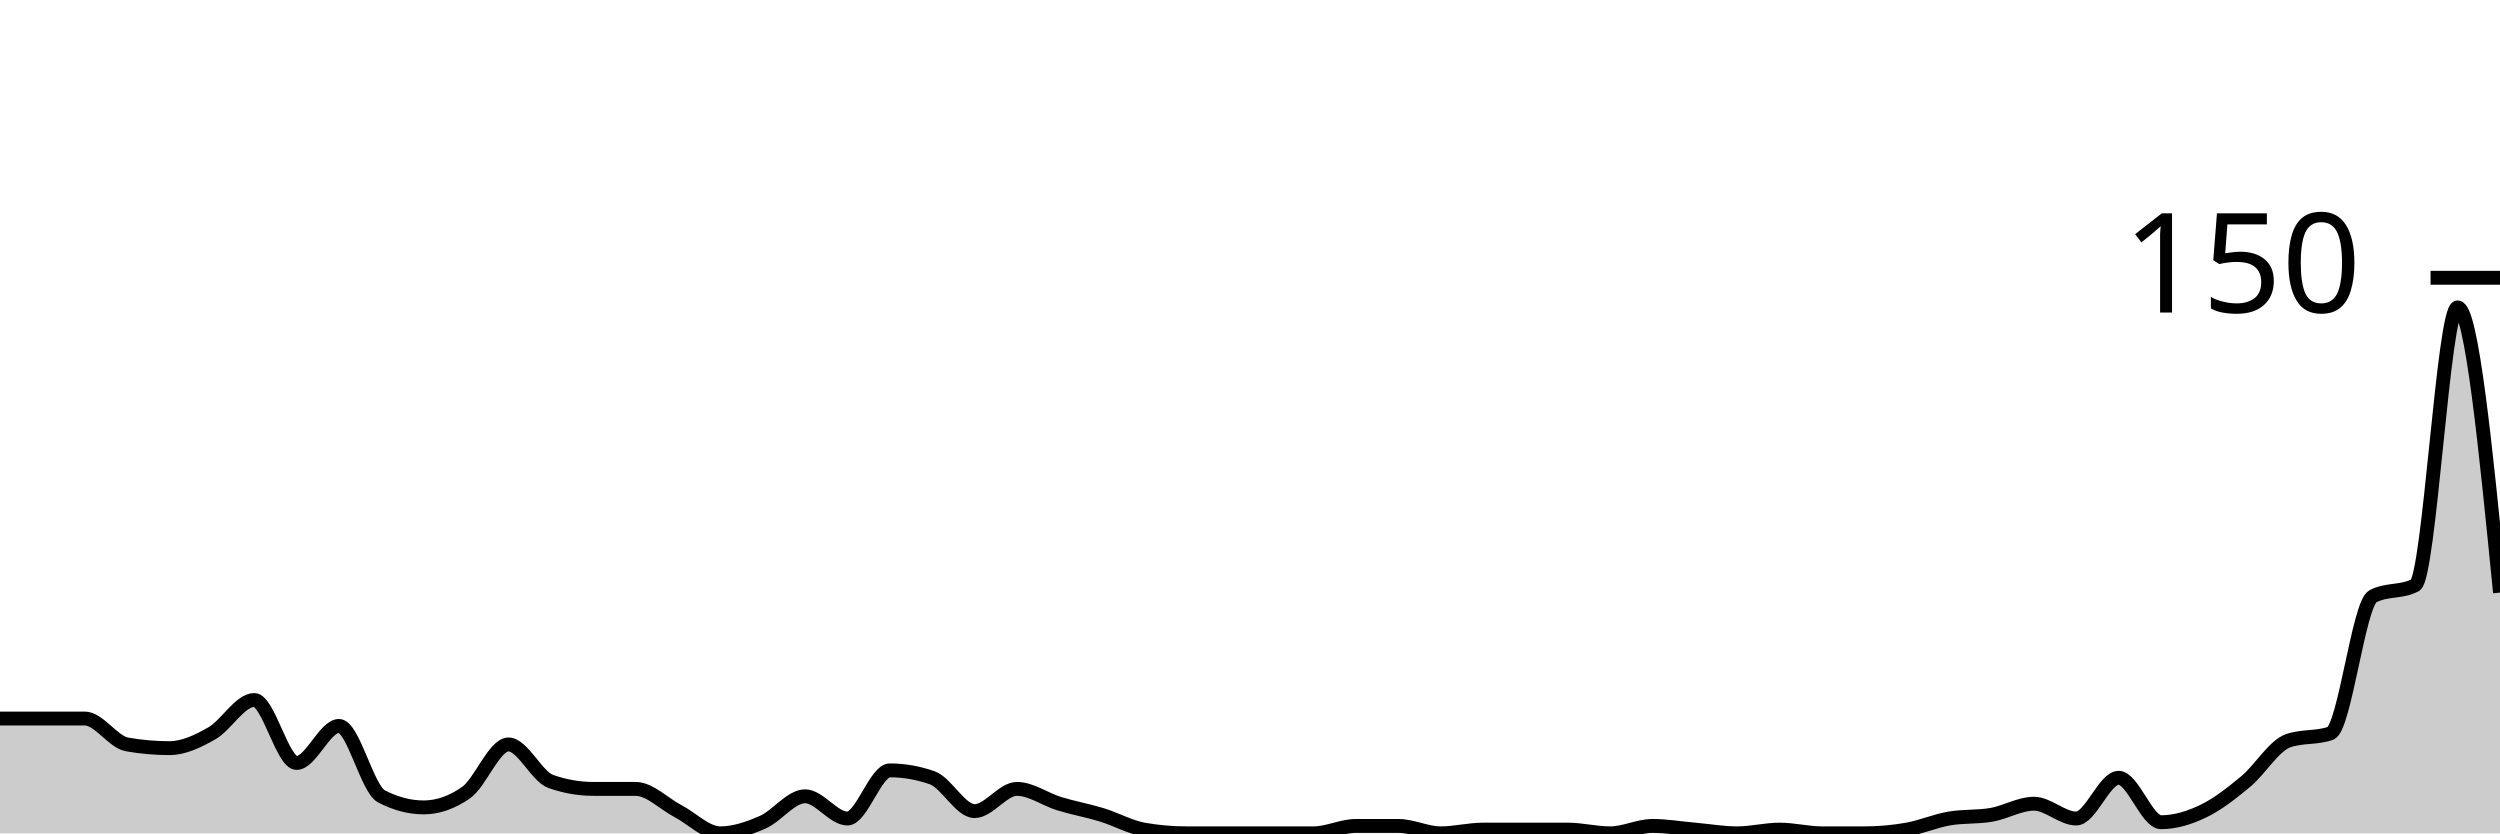
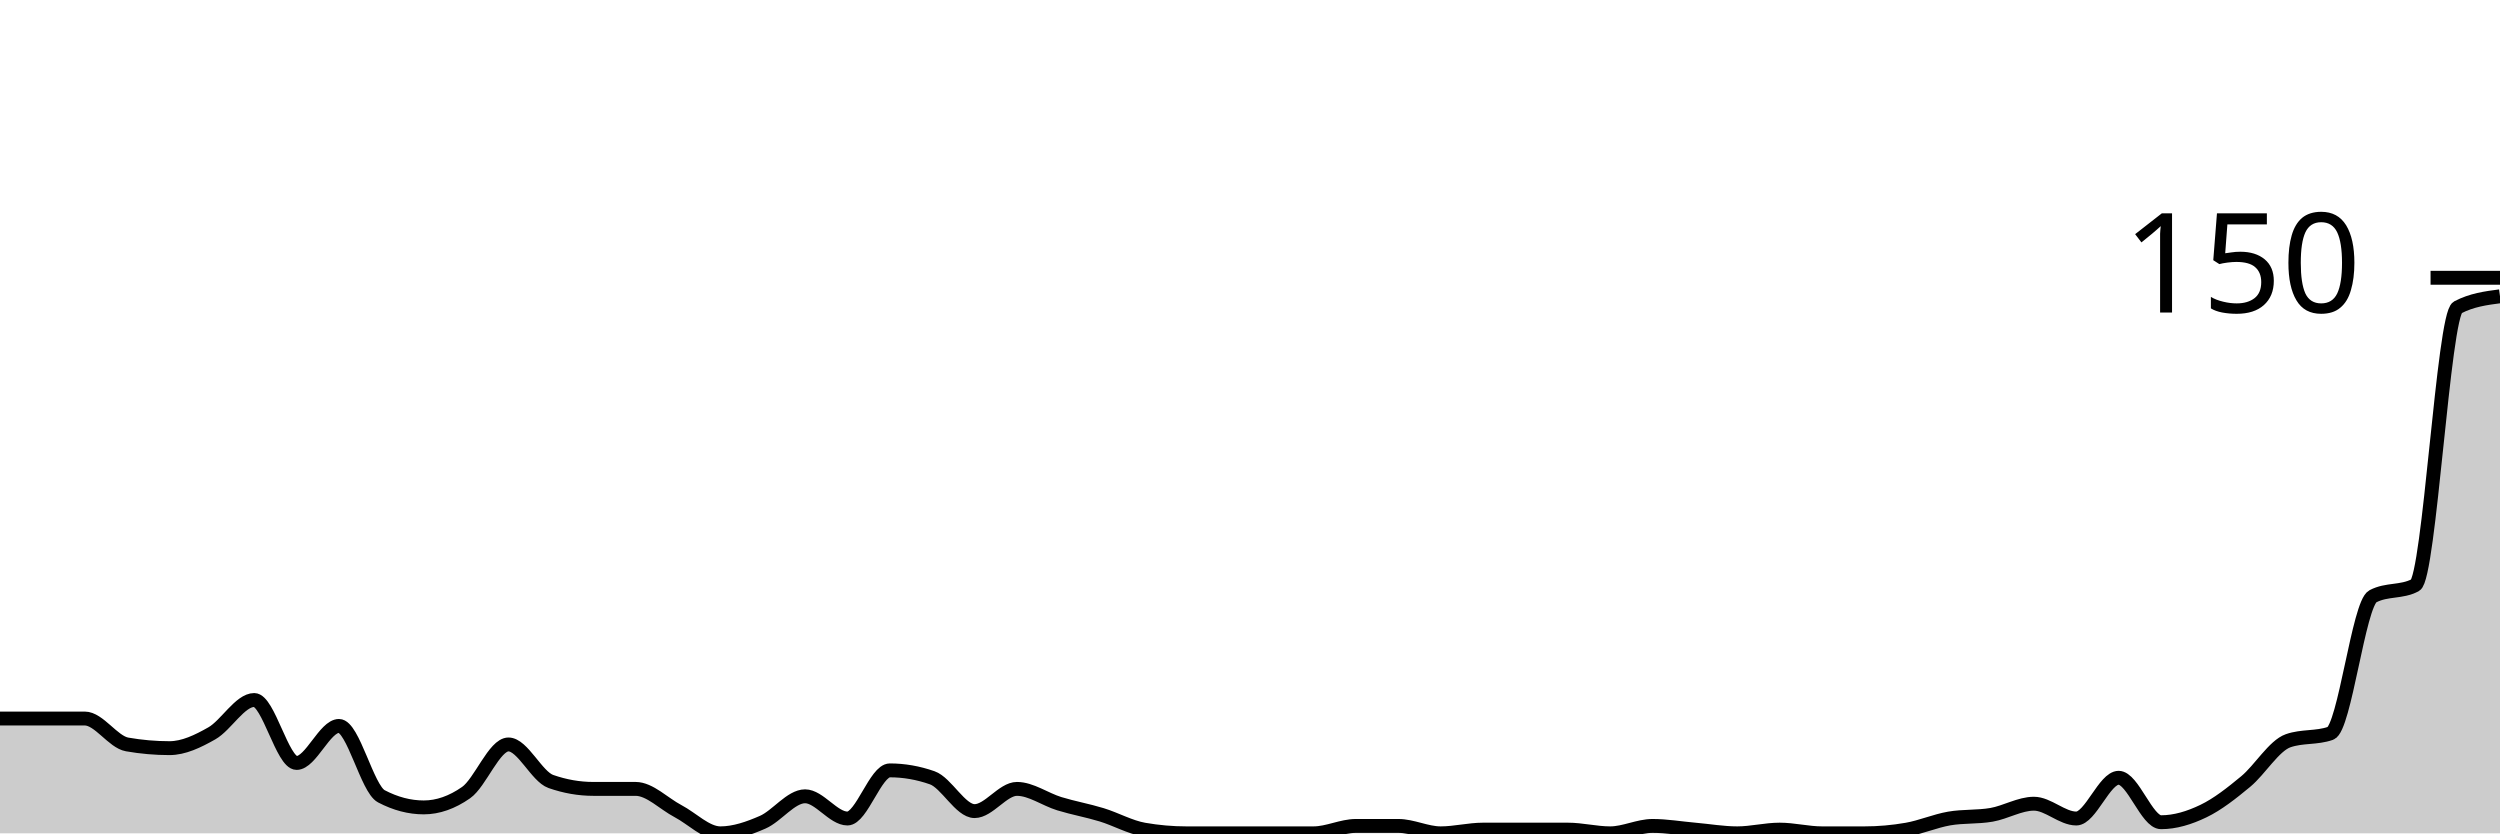
<svg xmlns="http://www.w3.org/2000/svg" viewBox="0 0 180 60">
  <g transform="translate(0,20)">
-     <path class="area" fill="rgba(0, 0, 0, 0.2)" d="M0,31.733C1.017,31.733,2.034,31.733,3.051,31.733C4.068,31.733,5.085,31.733,6.102,31.733C7.119,31.733,8.136,33.422,9.153,33.6C10.169,33.778,11.186,33.867,12.203,33.867C13.22,33.867,14.237,33.378,15.254,32.8C16.271,32.222,17.288,30.4,18.305,30.4C19.322,30.4,20.339,34.933,21.356,34.933C22.373,34.933,23.39,32.267,24.407,32.267C25.424,32.267,26.441,36.8,27.458,37.333C28.475,37.867,29.492,38.133,30.508,38.133C31.525,38.133,32.542,37.778,33.559,37.067C34.576,36.356,35.593,33.6,36.61,33.6C37.627,33.6,38.644,35.911,39.661,36.267C40.678,36.622,41.695,36.8,42.712,36.8C43.729,36.8,44.746,36.8,45.763,36.8C46.78,36.8,47.797,37.867,48.814,38.4C49.831,38.933,50.847,40,51.864,40C52.881,40,53.898,39.644,54.915,39.2C55.932,38.756,56.949,37.333,57.966,37.333C58.983,37.333,60,38.933,61.017,38.933C62.034,38.933,63.051,35.467,64.068,35.467C65.085,35.467,66.102,35.644,67.119,36C68.136,36.356,69.153,38.4,70.169,38.4C71.186,38.4,72.203,36.8,73.22,36.8C74.237,36.8,75.254,37.556,76.271,37.867C77.288,38.178,78.305,38.356,79.322,38.667C80.339,38.978,81.356,39.556,82.373,39.733C83.39,39.911,84.407,40,85.424,40C86.441,40,87.458,40,88.475,40C89.492,40,90.508,40,91.525,40C92.542,40,93.559,40,94.576,40C95.593,40,96.61,39.467,97.627,39.467C98.644,39.467,99.661,39.467,100.678,39.467C101.695,39.467,102.712,40,103.729,40C104.746,40,105.763,39.733,106.78,39.733C107.797,39.733,108.814,39.733,109.831,39.733C110.847,39.733,111.864,39.733,112.881,39.733C113.898,39.733,114.915,40,115.932,40C116.949,40,117.966,39.467,118.983,39.467C120,39.467,121.017,39.644,122.034,39.733C123.051,39.822,124.068,40,125.085,40C126.102,40,127.119,39.733,128.136,39.733C129.153,39.733,130.169,40,131.186,40C132.203,40,133.22,40,134.237,40C135.254,40,136.271,39.911,137.288,39.733C138.305,39.556,139.322,39.111,140.339,38.933C141.356,38.756,142.373,38.844,143.39,38.667C144.407,38.489,145.424,37.867,146.441,37.867C147.458,37.867,148.475,38.933,149.492,38.933C150.508,38.933,151.525,36,152.542,36C153.559,36,154.576,39.2,155.593,39.2C156.61,39.2,157.627,38.889,158.644,38.4C159.661,37.911,160.678,37.111,161.695,36.267C162.712,35.422,163.729,33.689,164.746,33.333C165.763,32.978,166.78,33.156,167.797,32.8C168.814,32.444,169.831,23.467,170.847,22.933C171.864,22.4,172.881,22.667,173.898,22.133C174.915,21.6,175.932,2.133,176.949,2.133C177.966,2.133,178.983,12.4,180,22.667L180,40C178.983,40,177.966,40,176.949,40C175.932,40,174.915,40,173.898,40C172.881,40,171.864,40,170.847,40C169.831,40,168.814,40,167.797,40C166.78,40,165.763,40,164.746,40C163.729,40,162.712,40,161.695,40C160.678,40,159.661,40,158.644,40C157.627,40,156.61,40,155.593,40C154.576,40,153.559,40,152.542,40C151.525,40,150.508,40,149.492,40C148.475,40,147.458,40,146.441,40C145.424,40,144.407,40,143.39,40C142.373,40,141.356,40,140.339,40C139.322,40,138.305,40,137.288,40C136.271,40,135.254,40,134.237,40C133.22,40,132.203,40,131.186,40C130.169,40,129.153,40,128.136,40C127.119,40,126.102,40,125.085,40C124.068,40,123.051,40,122.034,40C121.017,40,120,40,118.983,40C117.966,40,116.949,40,115.932,40C114.915,40,113.898,40,112.881,40C111.864,40,110.847,40,109.831,40C108.814,40,107.797,40,106.78,40C105.763,40,104.746,40,103.729,40C102.712,40,101.695,40,100.678,40C99.661,40,98.644,40,97.627,40C96.61,40,95.593,40,94.576,40C93.559,40,92.542,40,91.525,40C90.508,40,89.492,40,88.475,40C87.458,40,86.441,40,85.424,40C84.407,40,83.39,40,82.373,40C81.356,40,80.339,40,79.322,40C78.305,40,77.288,40,76.271,40C75.254,40,74.237,40,73.22,40C72.203,40,71.186,40,70.169,40C69.153,40,68.136,40,67.119,40C66.102,40,65.085,40,64.068,40C63.051,40,62.034,40,61.017,40C60,40,58.983,40,57.966,40C56.949,40,55.932,40,54.915,40C53.898,40,52.881,40,51.864,40C50.847,40,49.831,40,48.814,40C47.797,40,46.78,40,45.763,40C44.746,40,43.729,40,42.712,40C41.695,40,40.678,40,39.661,40C38.644,40,37.627,40,36.61,40C35.593,40,34.576,40,33.559,40C32.542,40,31.525,40,30.508,40C29.492,40,28.475,40,27.458,40C26.441,40,25.424,40,24.407,40C23.39,40,22.373,40,21.356,40C20.339,40,19.322,40,18.305,40C17.288,40,16.271,40,15.254,40C14.237,40,13.22,40,12.203,40C11.186,40,10.169,40,9.153,40C8.136,40,7.119,40,6.102,40C5.085,40,4.068,40,3.051,40C2.034,40,1.017,40,0,40Z" />
-     <path class="line" stroke="black" fill="none" d="M0,31.733C1.017,31.733,2.034,31.733,3.051,31.733C4.068,31.733,5.085,31.733,6.102,31.733C7.119,31.733,8.136,33.422,9.153,33.6C10.169,33.778,11.186,33.867,12.203,33.867C13.22,33.867,14.237,33.378,15.254,32.8C16.271,32.222,17.288,30.4,18.305,30.4C19.322,30.4,20.339,34.933,21.356,34.933C22.373,34.933,23.39,32.267,24.407,32.267C25.424,32.267,26.441,36.8,27.458,37.333C28.475,37.867,29.492,38.133,30.508,38.133C31.525,38.133,32.542,37.778,33.559,37.067C34.576,36.356,35.593,33.6,36.61,33.6C37.627,33.6,38.644,35.911,39.661,36.267C40.678,36.622,41.695,36.8,42.712,36.8C43.729,36.8,44.746,36.8,45.763,36.8C46.78,36.8,47.797,37.867,48.814,38.4C49.831,38.933,50.847,40,51.864,40C52.881,40,53.898,39.644,54.915,39.2C55.932,38.756,56.949,37.333,57.966,37.333C58.983,37.333,60,38.933,61.017,38.933C62.034,38.933,63.051,35.467,64.068,35.467C65.085,35.467,66.102,35.644,67.119,36C68.136,36.356,69.153,38.4,70.169,38.4C71.186,38.4,72.203,36.8,73.22,36.8C74.237,36.8,75.254,37.556,76.271,37.867C77.288,38.178,78.305,38.356,79.322,38.667C80.339,38.978,81.356,39.556,82.373,39.733C83.39,39.911,84.407,40,85.424,40C86.441,40,87.458,40,88.475,40C89.492,40,90.508,40,91.525,40C92.542,40,93.559,40,94.576,40C95.593,40,96.61,39.467,97.627,39.467C98.644,39.467,99.661,39.467,100.678,39.467C101.695,39.467,102.712,40,103.729,40C104.746,40,105.763,39.733,106.78,39.733C107.797,39.733,108.814,39.733,109.831,39.733C110.847,39.733,111.864,39.733,112.881,39.733C113.898,39.733,114.915,40,115.932,40C116.949,40,117.966,39.467,118.983,39.467C120,39.467,121.017,39.644,122.034,39.733C123.051,39.822,124.068,40,125.085,40C126.102,40,127.119,39.733,128.136,39.733C129.153,39.733,130.169,40,131.186,40C132.203,40,133.22,40,134.237,40C135.254,40,136.271,39.911,137.288,39.733C138.305,39.556,139.322,39.111,140.339,38.933C141.356,38.756,142.373,38.844,143.39,38.667C144.407,38.489,145.424,37.867,146.441,37.867C147.458,37.867,148.475,38.933,149.492,38.933C150.508,38.933,151.525,36,152.542,36C153.559,36,154.576,39.2,155.593,39.2C156.61,39.2,157.627,38.889,158.644,38.4C159.661,37.911,160.678,37.111,161.695,36.267C162.712,35.422,163.729,33.689,164.746,33.333C165.763,32.978,166.78,33.156,167.797,32.8C168.814,32.444,169.831,23.467,170.847,22.933C171.864,22.4,172.881,22.667,173.898,22.133C174.915,21.6,175.932,2.133,176.949,2.133C177.966,2.133,178.983,12.4,180,22.667" />
+     <path class="area" fill="rgba(0, 0, 0, 0.2)" d="M0,31.733C1.017,31.733,2.034,31.733,3.051,31.733C4.068,31.733,5.085,31.733,6.102,31.733C7.119,31.733,8.136,33.422,9.153,33.6C10.169,33.778,11.186,33.867,12.203,33.867C13.22,33.867,14.237,33.378,15.254,32.8C16.271,32.222,17.288,30.4,18.305,30.4C19.322,30.4,20.339,34.933,21.356,34.933C22.373,34.933,23.39,32.267,24.407,32.267C25.424,32.267,26.441,36.8,27.458,37.333C28.475,37.867,29.492,38.133,30.508,38.133C31.525,38.133,32.542,37.778,33.559,37.067C34.576,36.356,35.593,33.6,36.61,33.6C37.627,33.6,38.644,35.911,39.661,36.267C40.678,36.622,41.695,36.8,42.712,36.8C43.729,36.8,44.746,36.8,45.763,36.8C46.78,36.8,47.797,37.867,48.814,38.4C49.831,38.933,50.847,40,51.864,40C52.881,40,53.898,39.644,54.915,39.2C55.932,38.756,56.949,37.333,57.966,37.333C58.983,37.333,60,38.933,61.017,38.933C62.034,38.933,63.051,35.467,64.068,35.467C65.085,35.467,66.102,35.644,67.119,36C68.136,36.356,69.153,38.4,70.169,38.4C71.186,38.4,72.203,36.8,73.22,36.8C74.237,36.8,75.254,37.556,76.271,37.867C77.288,38.178,78.305,38.356,79.322,38.667C80.339,38.978,81.356,39.556,82.373,39.733C83.39,39.911,84.407,40,85.424,40C86.441,40,87.458,40,88.475,40C89.492,40,90.508,40,91.525,40C92.542,40,93.559,40,94.576,40C95.593,40,96.61,39.467,97.627,39.467C98.644,39.467,99.661,39.467,100.678,39.467C101.695,39.467,102.712,40,103.729,40C104.746,40,105.763,39.733,106.78,39.733C107.797,39.733,108.814,39.733,109.831,39.733C110.847,39.733,111.864,39.733,112.881,39.733C113.898,39.733,114.915,40,115.932,40C116.949,40,117.966,39.467,118.983,39.467C120,39.467,121.017,39.644,122.034,39.733C123.051,39.822,124.068,40,125.085,40C126.102,40,127.119,39.733,128.136,39.733C129.153,39.733,130.169,40,131.186,40C132.203,40,133.22,40,134.237,40C135.254,40,136.271,39.911,137.288,39.733C138.305,39.556,139.322,39.111,140.339,38.933C141.356,38.756,142.373,38.844,143.39,38.667C144.407,38.489,145.424,37.867,146.441,37.867C147.458,37.867,148.475,38.933,149.492,38.933C150.508,38.933,151.525,36,152.542,36C153.559,36,154.576,39.2,155.593,39.2C156.61,39.2,157.627,38.889,158.644,38.4C159.661,37.911,160.678,37.111,161.695,36.267C162.712,35.422,163.729,33.689,164.746,33.333C165.763,32.978,166.78,33.156,167.797,32.8C168.814,32.444,169.831,23.467,170.847,22.933C171.864,22.4,172.881,22.667,173.898,22.133C174.915,21.6,175.932,2.667,176.949,2.133C177.966,1.6,178.983,1.467,180,1.333L180,40C178.983,40,177.966,40,176.949,40C175.932,40,174.915,40,173.898,40C172.881,40,171.864,40,170.847,40C169.831,40,168.814,40,167.797,40C166.78,40,165.763,40,164.746,40C163.729,40,162.712,40,161.695,40C160.678,40,159.661,40,158.644,40C157.627,40,156.61,40,155.593,40C154.576,40,153.559,40,152.542,40C151.525,40,150.508,40,149.492,40C148.475,40,147.458,40,146.441,40C145.424,40,144.407,40,143.39,40C142.373,40,141.356,40,140.339,40C139.322,40,138.305,40,137.288,40C136.271,40,135.254,40,134.237,40C133.22,40,132.203,40,131.186,40C130.169,40,129.153,40,128.136,40C127.119,40,126.102,40,125.085,40C124.068,40,123.051,40,122.034,40C121.017,40,120,40,118.983,40C117.966,40,116.949,40,115.932,40C114.915,40,113.898,40,112.881,40C111.864,40,110.847,40,109.831,40C108.814,40,107.797,40,106.78,40C105.763,40,104.746,40,103.729,40C102.712,40,101.695,40,100.678,40C99.661,40,98.644,40,97.627,40C96.61,40,95.593,40,94.576,40C93.559,40,92.542,40,91.525,40C90.508,40,89.492,40,88.475,40C87.458,40,86.441,40,85.424,40C84.407,40,83.39,40,82.373,40C81.356,40,80.339,40,79.322,40C78.305,40,77.288,40,76.271,40C75.254,40,74.237,40,73.22,40C72.203,40,71.186,40,70.169,40C69.153,40,68.136,40,67.119,40C66.102,40,65.085,40,64.068,40C63.051,40,62.034,40,61.017,40C60,40,58.983,40,57.966,40C56.949,40,55.932,40,54.915,40C53.898,40,52.881,40,51.864,40C50.847,40,49.831,40,48.814,40C47.797,40,46.78,40,45.763,40C44.746,40,43.729,40,42.712,40C41.695,40,40.678,40,39.661,40C38.644,40,37.627,40,36.61,40C35.593,40,34.576,40,33.559,40C32.542,40,31.525,40,30.508,40C29.492,40,28.475,40,27.458,40C26.441,40,25.424,40,24.407,40C23.39,40,22.373,40,21.356,40C20.339,40,19.322,40,18.305,40C17.288,40,16.271,40,15.254,40C14.237,40,13.22,40,12.203,40C11.186,40,10.169,40,9.153,40C8.136,40,7.119,40,6.102,40C5.085,40,4.068,40,3.051,40C2.034,40,1.017,40,0,40Z" />
+     <path class="line" stroke="black" fill="none" d="M0,31.733C1.017,31.733,2.034,31.733,3.051,31.733C4.068,31.733,5.085,31.733,6.102,31.733C7.119,31.733,8.136,33.422,9.153,33.6C10.169,33.778,11.186,33.867,12.203,33.867C13.22,33.867,14.237,33.378,15.254,32.8C16.271,32.222,17.288,30.4,18.305,30.4C19.322,30.4,20.339,34.933,21.356,34.933C22.373,34.933,23.39,32.267,24.407,32.267C25.424,32.267,26.441,36.8,27.458,37.333C28.475,37.867,29.492,38.133,30.508,38.133C31.525,38.133,32.542,37.778,33.559,37.067C34.576,36.356,35.593,33.6,36.61,33.6C37.627,33.6,38.644,35.911,39.661,36.267C40.678,36.622,41.695,36.8,42.712,36.8C43.729,36.8,44.746,36.8,45.763,36.8C46.78,36.8,47.797,37.867,48.814,38.4C49.831,38.933,50.847,40,51.864,40C52.881,40,53.898,39.644,54.915,39.2C55.932,38.756,56.949,37.333,57.966,37.333C58.983,37.333,60,38.933,61.017,38.933C62.034,38.933,63.051,35.467,64.068,35.467C65.085,35.467,66.102,35.644,67.119,36C68.136,36.356,69.153,38.4,70.169,38.4C71.186,38.4,72.203,36.8,73.22,36.8C74.237,36.8,75.254,37.556,76.271,37.867C77.288,38.178,78.305,38.356,79.322,38.667C80.339,38.978,81.356,39.556,82.373,39.733C83.39,39.911,84.407,40,85.424,40C86.441,40,87.458,40,88.475,40C89.492,40,90.508,40,91.525,40C92.542,40,93.559,40,94.576,40C95.593,40,96.61,39.467,97.627,39.467C98.644,39.467,99.661,39.467,100.678,39.467C101.695,39.467,102.712,40,103.729,40C104.746,40,105.763,39.733,106.78,39.733C107.797,39.733,108.814,39.733,109.831,39.733C110.847,39.733,111.864,39.733,112.881,39.733C113.898,39.733,114.915,40,115.932,40C116.949,40,117.966,39.467,118.983,39.467C120,39.467,121.017,39.644,122.034,39.733C123.051,39.822,124.068,40,125.085,40C126.102,40,127.119,39.733,128.136,39.733C129.153,39.733,130.169,40,131.186,40C132.203,40,133.22,40,134.237,40C135.254,40,136.271,39.911,137.288,39.733C138.305,39.556,139.322,39.111,140.339,38.933C141.356,38.756,142.373,38.844,143.39,38.667C144.407,38.489,145.424,37.867,146.441,37.867C147.458,37.867,148.475,38.933,149.492,38.933C150.508,38.933,151.525,36,152.542,36C153.559,36,154.576,39.2,155.593,39.2C156.61,39.2,157.627,38.889,158.644,38.4C159.661,37.911,160.678,37.111,161.695,36.267C162.712,35.422,163.729,33.689,164.746,33.333C165.763,32.978,166.78,33.156,167.797,32.8C168.814,32.444,169.831,23.467,170.847,22.933C171.864,22.4,172.881,22.667,173.898,22.133C174.915,21.6,175.932,2.667,176.949,2.133C177.966,1.6,178.983,1.467,180,1.333" />
    <path class="axis-ceiling" stroke-width="1" stroke="black" fill="none" d="M175,0L180,0" />
    <text class="axis-ceiling-label" font-family="sans-serif" text-anchor="end" font-size="10px" x="170" y="2.5">150</text>
  </g>
</svg>
